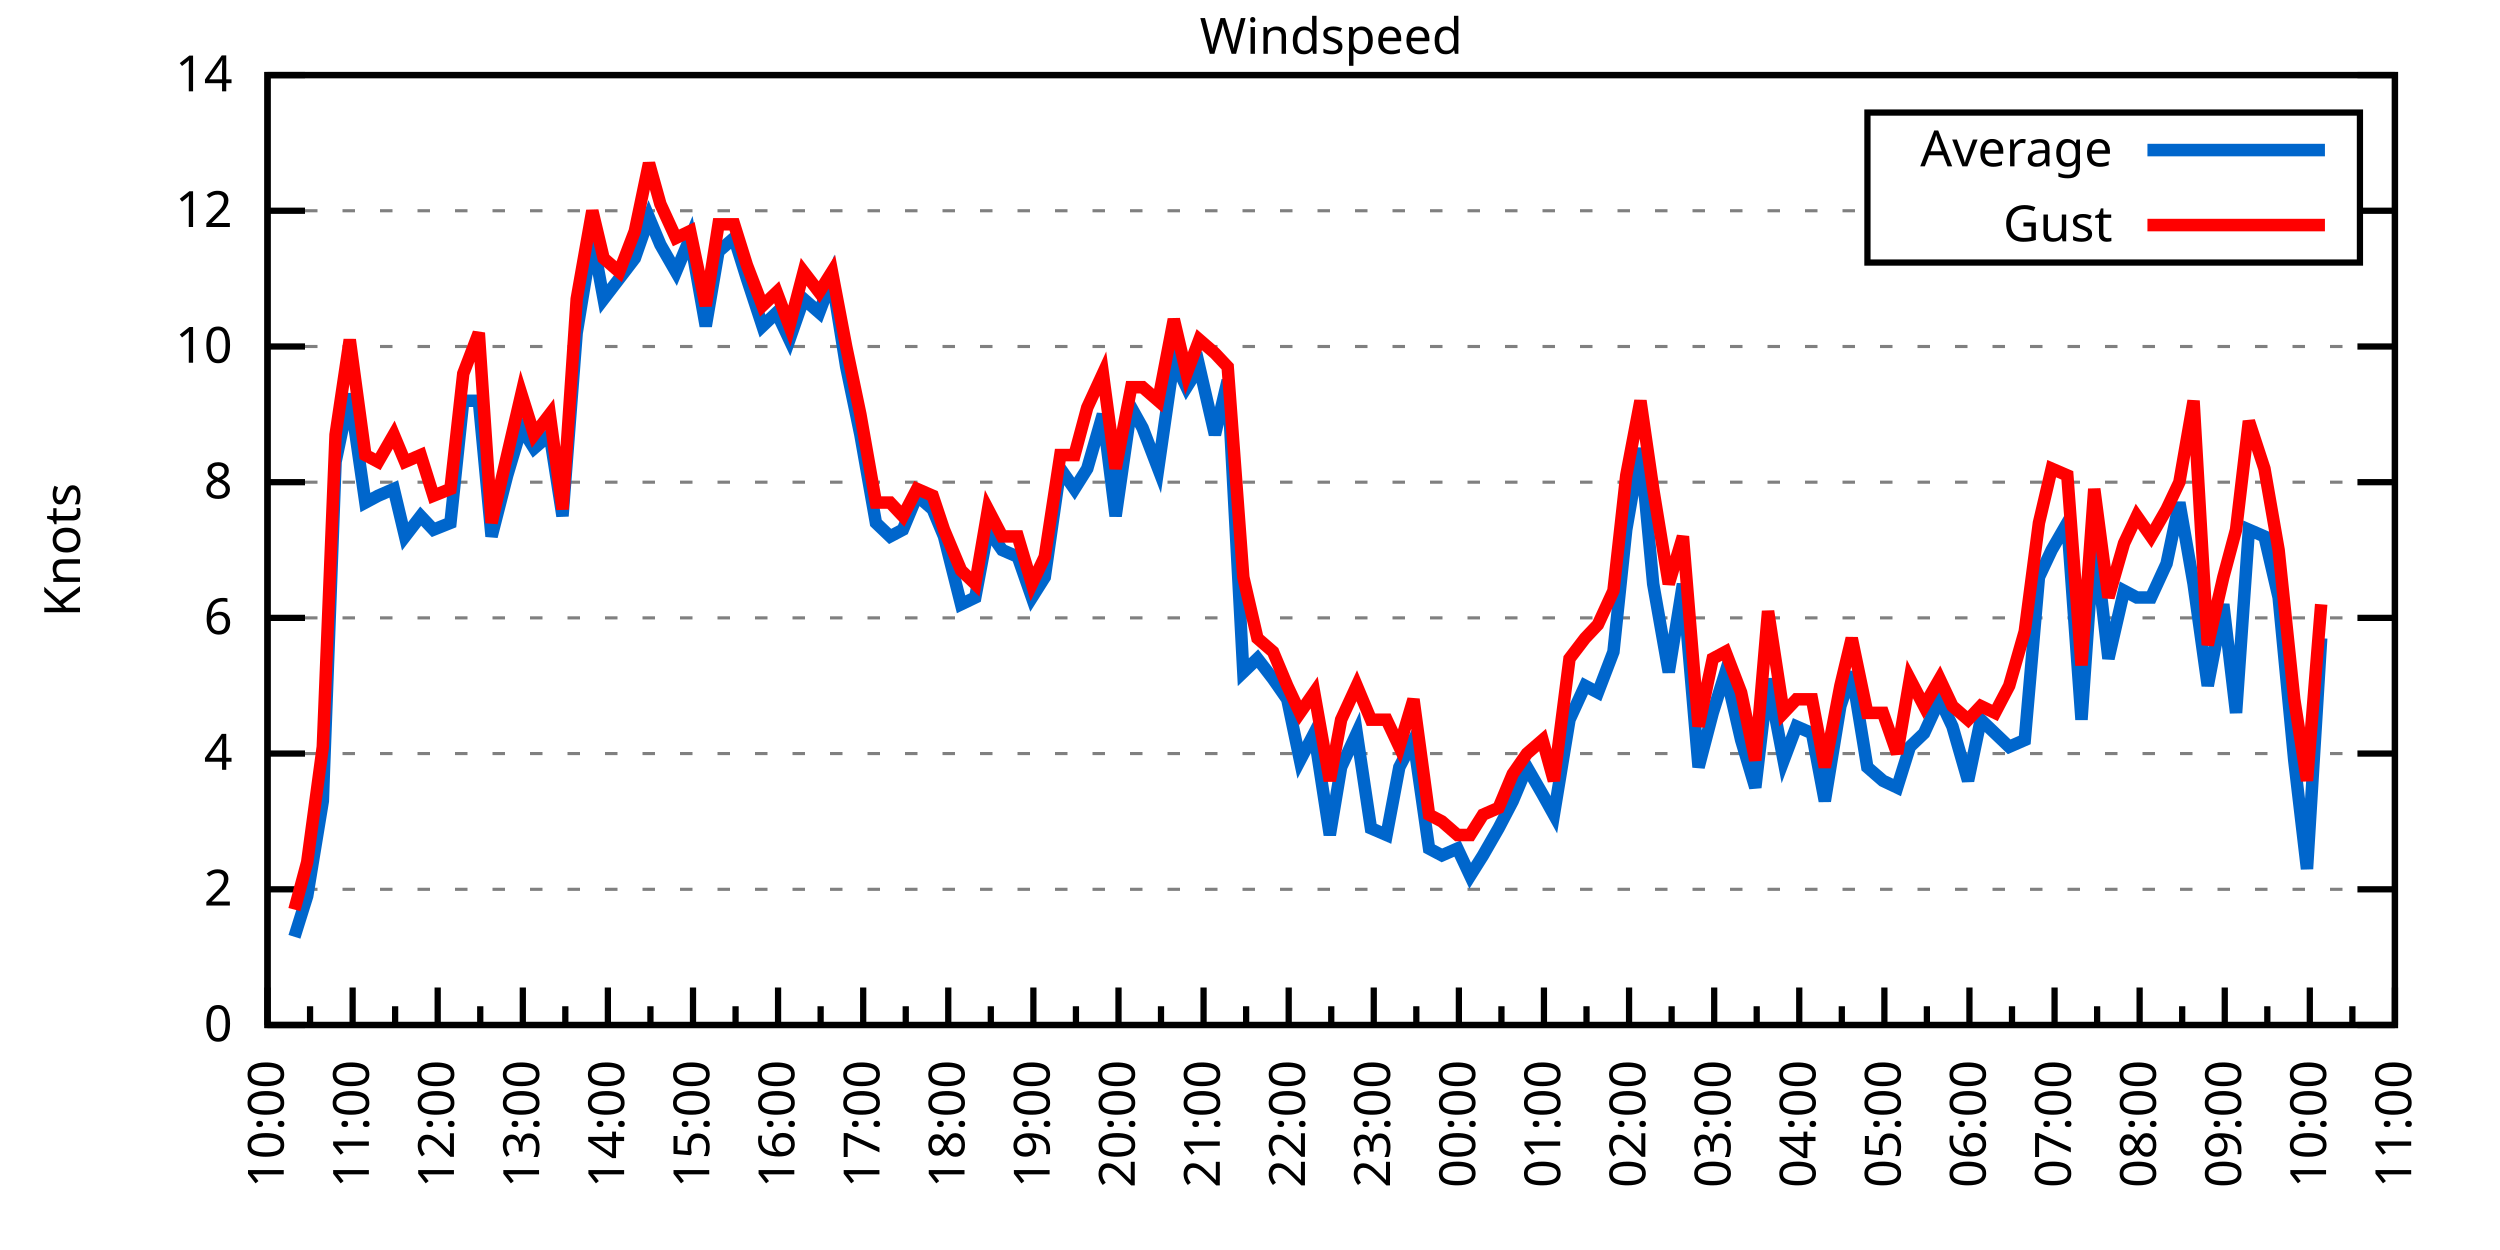
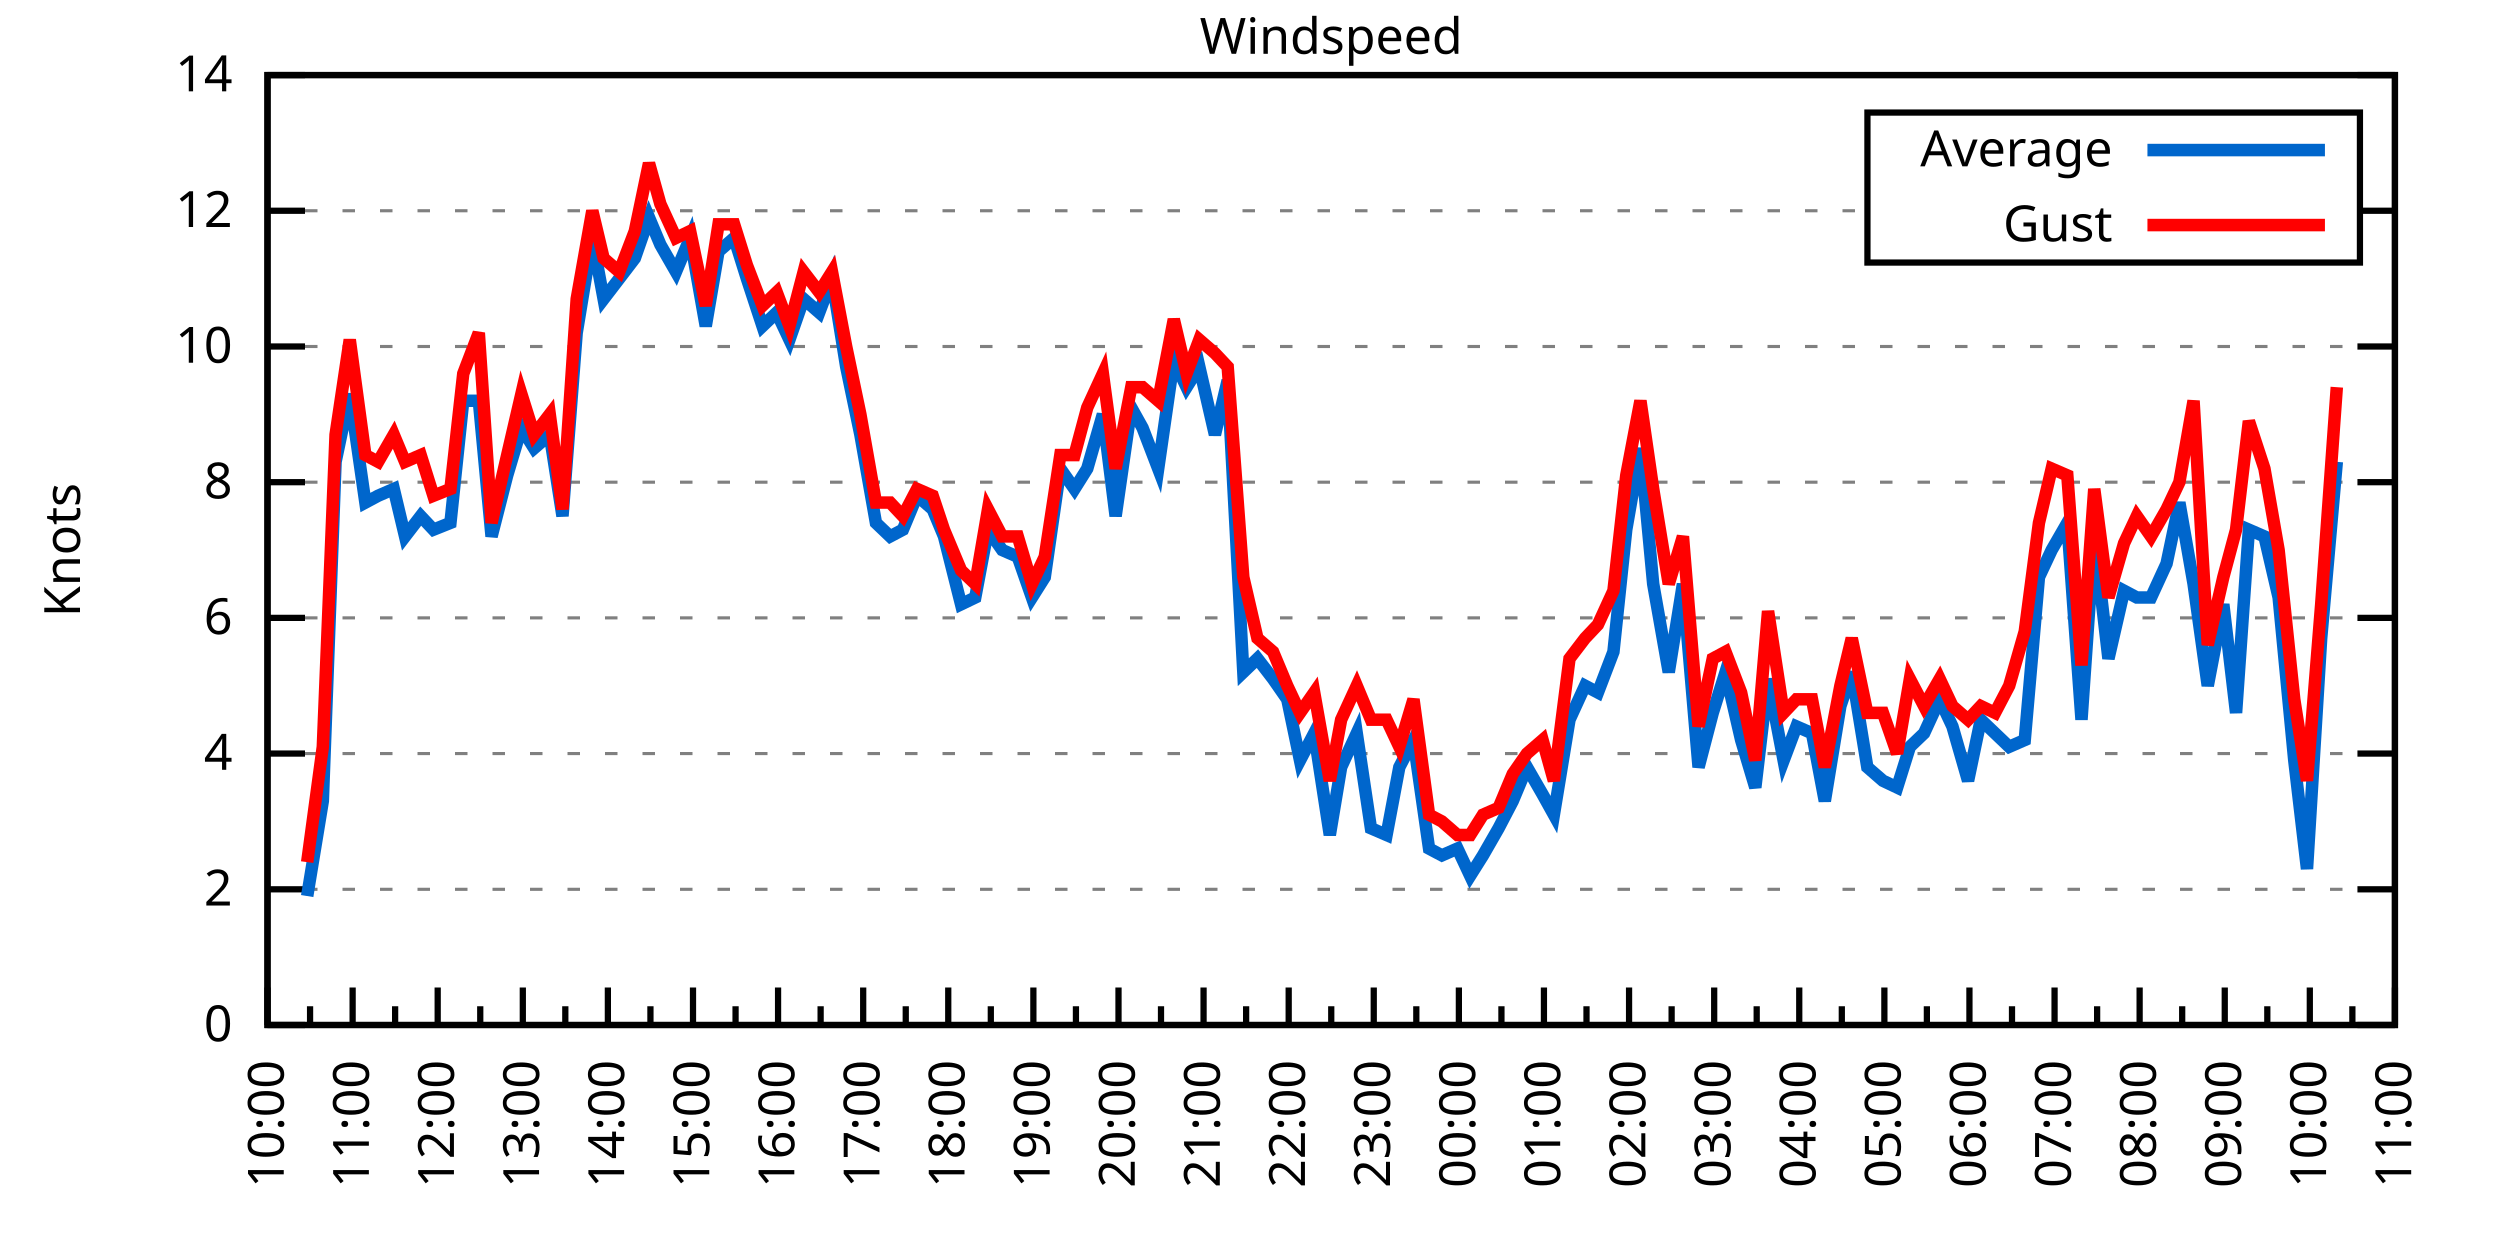
<svg xmlns="http://www.w3.org/2000/svg" xmlns:xlink="http://www.w3.org/1999/xlink" width="400" height="200" viewBox="0 0 400 200">
  <g id="gnuplot_canvas">
    <rect x="0" y="0" width="400" height="200" fill="none" />
    <defs>
      <circle id="gpDot" r="0.5" stroke-width="0.5" stroke="currentColor" />
      <path id="gpPt0" stroke-width="0.333" stroke="currentColor" d="M-1,0 h2 M0,-1 v2" />
      <path id="gpPt1" stroke-width="0.333" stroke="currentColor" d="M-1,-1 L1,1 M1,-1 L-1,1" />
      <path id="gpPt2" stroke-width="0.333" stroke="currentColor" d="M-1,0 L1,0 M0,-1 L0,1 M-1,-1 L1,1 M-1,1 L1,-1" />
      <rect id="gpPt3" stroke-width="0.333" stroke="currentColor" x="-1" y="-1" width="2" height="2" />
      <rect id="gpPt4" stroke-width="0.333" stroke="currentColor" fill="currentColor" x="-1" y="-1" width="2" height="2" />
      <circle id="gpPt5" stroke-width="0.333" stroke="currentColor" cx="0" cy="0" r="1" />
      <use xlink:href="#gpPt5" id="gpPt6" fill="currentColor" stroke="none" />
      <path id="gpPt7" stroke-width="0.333" stroke="currentColor" d="M0,-1.33 L-1.33,0.67 L1.33,0.67 z" />
      <use xlink:href="#gpPt7" id="gpPt8" fill="currentColor" stroke="none" />
      <use xlink:href="#gpPt7" id="gpPt9" stroke="currentColor" transform="rotate(180)" />
      <use xlink:href="#gpPt9" id="gpPt10" fill="currentColor" stroke="none" />
      <use xlink:href="#gpPt3" id="gpPt11" stroke="currentColor" transform="rotate(45)" />
      <use xlink:href="#gpPt11" id="gpPt12" fill="currentColor" stroke="none" />
      <path id="gpPt13" stroke-width="0.333" stroke="currentColor" d="M0,1.330 L1.265,0.411 L0.782,-1.067 L-0.782,-1.076 L-1.265,0.411 z" />
      <use xlink:href="#gpPt13" id="gpPt14" fill="currentColor" stroke="none" />
      <filter id="textbox" filterUnits="objectBoundingBox" x="0" y="0" height="1" width="1">
        <feFlood flood-color="white" flood-opacity="1" result="bgnd" />
        <feComposite in="SourceGraphic" in2="bgnd" operator="atop" />
      </filter>
      <filter id="greybox" filterUnits="objectBoundingBox" x="0" y="0" height="1" width="1">
        <feFlood flood-color="lightgrey" flood-opacity="1" result="grey" />
        <feComposite in="SourceGraphic" in2="grey" operator="atop" />
      </filter>
    </defs>
    <g fill="none" color="white" stroke="currentColor" stroke-width="1.00" stroke-linecap="butt" stroke-linejoin="miter">
</g>
    <g fill="none" color="black" stroke="currentColor" stroke-width="1.00" stroke-linecap="butt" stroke-linejoin="miter">
      <g stroke="none" shape-rendering="crispEdges">
        <polygon fill="rgb(255, 255, 255)" points="42.80,164.00 383.18,164.00 383.18,12.02 42.80,12.02 " />
      </g>
    </g>
    <g fill="none" color="black" stroke="currentColor" stroke-width="1.00" stroke-linecap="butt" stroke-linejoin="miter">
</g>
    <g fill="none" color="black" stroke="black" stroke-width="0.50" stroke-linecap="butt" stroke-linejoin="miter">
</g>
    <g fill="none" color="gray" stroke="currentColor" stroke-width="0.50" stroke-linecap="butt" stroke-linejoin="miter">
      <path stroke="gray" stroke-dasharray="2,4" class="gridline" d="M42.80,164.00 L383.19,164.00  " />
    </g>
    <g fill="none" color="gray" stroke="gray" stroke-width="1.00" stroke-linecap="butt" stroke-linejoin="miter">
</g>
    <g fill="none" color="black" stroke="currentColor" stroke-width="1.00" stroke-linecap="butt" stroke-linejoin="miter">
      <path stroke="black" d="M42.80,164.00 L48.80,164.00 M383.19,164.00 L377.19,164.00  " />
      <g transform="translate(37.20,166.60)" stroke="none" fill="black" font-family="Sans" font-size="8.00" text-anchor="end">
        <text>
          <tspan font-family="Sans"> 0</tspan>
        </text>
      </g>
    </g>
    <g fill="none" color="black" stroke="currentColor" stroke-width="1.00" stroke-linecap="butt" stroke-linejoin="miter">
</g>
    <g fill="none" color="black" stroke="black" stroke-width="0.50" stroke-linecap="butt" stroke-linejoin="miter">
</g>
    <g fill="none" color="gray" stroke="currentColor" stroke-width="0.50" stroke-linecap="butt" stroke-linejoin="miter">
      <path stroke="gray" stroke-dasharray="2,4" class="gridline" d="M42.80,142.29 L383.19,142.29  " />
    </g>
    <g fill="none" color="gray" stroke="gray" stroke-width="1.00" stroke-linecap="butt" stroke-linejoin="miter">
</g>
    <g fill="none" color="black" stroke="currentColor" stroke-width="1.00" stroke-linecap="butt" stroke-linejoin="miter">
      <path stroke="black" d="M42.80,142.29 L48.80,142.29 M383.19,142.29 L377.19,142.29  " />
      <g transform="translate(37.20,144.89)" stroke="none" fill="black" font-family="Sans" font-size="8.00" text-anchor="end">
        <text>
          <tspan font-family="Sans"> 2</tspan>
        </text>
      </g>
    </g>
    <g fill="none" color="black" stroke="currentColor" stroke-width="1.00" stroke-linecap="butt" stroke-linejoin="miter">
</g>
    <g fill="none" color="black" stroke="black" stroke-width="0.50" stroke-linecap="butt" stroke-linejoin="miter">
</g>
    <g fill="none" color="gray" stroke="currentColor" stroke-width="0.50" stroke-linecap="butt" stroke-linejoin="miter">
      <path stroke="gray" stroke-dasharray="2,4" class="gridline" d="M42.80,120.57 L383.19,120.57  " />
    </g>
    <g fill="none" color="gray" stroke="gray" stroke-width="1.00" stroke-linecap="butt" stroke-linejoin="miter">
</g>
    <g fill="none" color="black" stroke="currentColor" stroke-width="1.00" stroke-linecap="butt" stroke-linejoin="miter">
      <path stroke="black" d="M42.80,120.57 L48.80,120.57 M383.19,120.57 L377.19,120.57  " />
      <g transform="translate(37.20,123.17)" stroke="none" fill="black" font-family="Sans" font-size="8.00" text-anchor="end">
        <text>
          <tspan font-family="Sans"> 4</tspan>
        </text>
      </g>
    </g>
    <g fill="none" color="black" stroke="currentColor" stroke-width="1.00" stroke-linecap="butt" stroke-linejoin="miter">
</g>
    <g fill="none" color="black" stroke="black" stroke-width="0.50" stroke-linecap="butt" stroke-linejoin="miter">
</g>
    <g fill="none" color="gray" stroke="currentColor" stroke-width="0.50" stroke-linecap="butt" stroke-linejoin="miter">
      <path stroke="gray" stroke-dasharray="2,4" class="gridline" d="M42.80,98.86 L383.19,98.86  " />
    </g>
    <g fill="none" color="gray" stroke="gray" stroke-width="1.00" stroke-linecap="butt" stroke-linejoin="miter">
</g>
    <g fill="none" color="black" stroke="currentColor" stroke-width="1.00" stroke-linecap="butt" stroke-linejoin="miter">
      <path stroke="black" d="M42.80,98.86 L48.80,98.86 M383.19,98.86 L377.19,98.86  " />
      <g transform="translate(37.20,101.46)" stroke="none" fill="black" font-family="Sans" font-size="8.00" text-anchor="end">
        <text>
          <tspan font-family="Sans"> 6</tspan>
        </text>
      </g>
    </g>
    <g fill="none" color="black" stroke="currentColor" stroke-width="1.00" stroke-linecap="butt" stroke-linejoin="miter">
</g>
    <g fill="none" color="black" stroke="black" stroke-width="0.50" stroke-linecap="butt" stroke-linejoin="miter">
</g>
    <g fill="none" color="gray" stroke="currentColor" stroke-width="0.50" stroke-linecap="butt" stroke-linejoin="miter">
      <path stroke="gray" stroke-dasharray="2,4" class="gridline" d="M42.80,77.15 L383.19,77.15  " />
    </g>
    <g fill="none" color="gray" stroke="gray" stroke-width="1.00" stroke-linecap="butt" stroke-linejoin="miter">
</g>
    <g fill="none" color="black" stroke="currentColor" stroke-width="1.00" stroke-linecap="butt" stroke-linejoin="miter">
      <path stroke="black" d="M42.80,77.15 L48.80,77.15 M383.19,77.15 L377.19,77.15  " />
      <g transform="translate(37.20,79.75)" stroke="none" fill="black" font-family="Sans" font-size="8.00" text-anchor="end">
        <text>
          <tspan font-family="Sans"> 8</tspan>
        </text>
      </g>
    </g>
    <g fill="none" color="black" stroke="currentColor" stroke-width="1.00" stroke-linecap="butt" stroke-linejoin="miter">
</g>
    <g fill="none" color="black" stroke="black" stroke-width="0.50" stroke-linecap="butt" stroke-linejoin="miter">
</g>
    <g fill="none" color="gray" stroke="currentColor" stroke-width="0.50" stroke-linecap="butt" stroke-linejoin="miter">
      <path stroke="gray" stroke-dasharray="2,4" class="gridline" d="M42.80,55.44 L383.19,55.44  " />
    </g>
    <g fill="none" color="gray" stroke="gray" stroke-width="1.00" stroke-linecap="butt" stroke-linejoin="miter">
</g>
    <g fill="none" color="black" stroke="currentColor" stroke-width="1.00" stroke-linecap="butt" stroke-linejoin="miter">
      <path stroke="black" d="M42.80,55.44 L48.80,55.44 M383.19,55.44 L377.19,55.44  " />
      <g transform="translate(37.20,58.04)" stroke="none" fill="black" font-family="Sans" font-size="8.00" text-anchor="end">
        <text>
          <tspan font-family="Sans"> 10</tspan>
        </text>
      </g>
    </g>
    <g fill="none" color="black" stroke="currentColor" stroke-width="1.00" stroke-linecap="butt" stroke-linejoin="miter">
</g>
    <g fill="none" color="black" stroke="black" stroke-width="0.50" stroke-linecap="butt" stroke-linejoin="miter">
</g>
    <g fill="none" color="gray" stroke="currentColor" stroke-width="0.50" stroke-linecap="butt" stroke-linejoin="miter">
      <path stroke="gray" stroke-dasharray="2,4" class="gridline" d="M42.80,33.72 L298.79,33.72 M377.59,33.72 L383.19,33.72  " />
    </g>
    <g fill="none" color="gray" stroke="gray" stroke-width="1.00" stroke-linecap="butt" stroke-linejoin="miter">
</g>
    <g fill="none" color="black" stroke="currentColor" stroke-width="1.00" stroke-linecap="butt" stroke-linejoin="miter">
      <path stroke="black" d="M42.80,33.72 L48.80,33.72 M383.19,33.72 L377.19,33.72  " />
      <g transform="translate(37.20,36.32)" stroke="none" fill="black" font-family="Sans" font-size="8.00" text-anchor="end">
        <text>
          <tspan font-family="Sans"> 12</tspan>
        </text>
      </g>
    </g>
    <g fill="none" color="black" stroke="currentColor" stroke-width="1.00" stroke-linecap="butt" stroke-linejoin="miter">
</g>
    <g fill="none" color="black" stroke="black" stroke-width="0.50" stroke-linecap="butt" stroke-linejoin="miter">
</g>
    <g fill="none" color="gray" stroke="currentColor" stroke-width="0.50" stroke-linecap="butt" stroke-linejoin="miter">
      <path stroke="gray" stroke-dasharray="2,4" class="gridline" d="M42.80,12.01 L383.19,12.01  " />
    </g>
    <g fill="none" color="gray" stroke="gray" stroke-width="1.00" stroke-linecap="butt" stroke-linejoin="miter">
</g>
    <g fill="none" color="black" stroke="currentColor" stroke-width="1.00" stroke-linecap="butt" stroke-linejoin="miter">
      <path stroke="black" d="M42.80,12.01 L48.80,12.01 M383.19,12.01 L377.19,12.01  " />
      <g transform="translate(37.20,14.61)" stroke="none" fill="black" font-family="Sans" font-size="8.00" text-anchor="end">
        <text>
          <tspan font-family="Sans"> 14</tspan>
        </text>
      </g>
    </g>
    <g fill="none" color="black" stroke="currentColor" stroke-width="1.00" stroke-linecap="butt" stroke-linejoin="miter">
      <path stroke="black" d="M42.80,164.00 L42.80,158.00  " />
      <g transform="translate(45.40,169.60) rotate(270)" stroke="none" fill="black" font-family="Sans" font-size="8.00" text-anchor="end">
        <text>
          <tspan font-family="Sans">10:00</tspan>
        </text>
      </g>
    </g>
    <g fill="none" color="black" stroke="currentColor" stroke-width="1.00" stroke-linecap="butt" stroke-linejoin="miter">
      <path stroke="black" d="M49.61,164.00 L49.61,161.00 M56.42,164.00 L56.42,158.00  " />
      <g transform="translate(59.02,169.60) rotate(270)" stroke="none" fill="black" font-family="Sans" font-size="8.00" text-anchor="end">
        <text>
          <tspan font-family="Sans">11:00</tspan>
        </text>
      </g>
    </g>
    <g fill="none" color="black" stroke="currentColor" stroke-width="1.00" stroke-linecap="butt" stroke-linejoin="miter">
      <path stroke="black" d="M63.22,164.00 L63.22,161.00 M70.03,164.00 L70.03,158.00  " />
      <g transform="translate(72.63,169.60) rotate(270)" stroke="none" fill="black" font-family="Sans" font-size="8.00" text-anchor="end">
        <text>
          <tspan font-family="Sans">12:00</tspan>
        </text>
      </g>
    </g>
    <g fill="none" color="black" stroke="currentColor" stroke-width="1.00" stroke-linecap="butt" stroke-linejoin="miter">
      <path stroke="black" d="M76.84,164.00 L76.84,161.00 M83.65,164.00 L83.65,158.00  " />
      <g transform="translate(86.25,169.60) rotate(270)" stroke="none" fill="black" font-family="Sans" font-size="8.00" text-anchor="end">
        <text>
          <tspan font-family="Sans">13:00</tspan>
        </text>
      </g>
    </g>
    <g fill="none" color="black" stroke="currentColor" stroke-width="1.00" stroke-linecap="butt" stroke-linejoin="miter">
      <path stroke="black" d="M90.45,164.00 L90.45,161.00 M97.26,164.00 L97.26,158.00  " />
      <g transform="translate(99.86,169.60) rotate(270)" stroke="none" fill="black" font-family="Sans" font-size="8.00" text-anchor="end">
        <text>
          <tspan font-family="Sans">14:00</tspan>
        </text>
      </g>
    </g>
    <g fill="none" color="black" stroke="currentColor" stroke-width="1.00" stroke-linecap="butt" stroke-linejoin="miter">
      <path stroke="black" d="M104.07,164.00 L104.07,161.00 M110.88,164.00 L110.88,158.00  " />
      <g transform="translate(113.48,169.60) rotate(270)" stroke="none" fill="black" font-family="Sans" font-size="8.00" text-anchor="end">
        <text>
          <tspan font-family="Sans">15:00</tspan>
        </text>
      </g>
    </g>
    <g fill="none" color="black" stroke="currentColor" stroke-width="1.00" stroke-linecap="butt" stroke-linejoin="miter">
      <path stroke="black" d="M117.69,164.00 L117.69,161.00 M124.49,164.00 L124.49,158.00  " />
      <g transform="translate(127.09,169.60) rotate(270)" stroke="none" fill="black" font-family="Sans" font-size="8.00" text-anchor="end">
        <text>
          <tspan font-family="Sans">16:00</tspan>
        </text>
      </g>
    </g>
    <g fill="none" color="black" stroke="currentColor" stroke-width="1.00" stroke-linecap="butt" stroke-linejoin="miter">
      <path stroke="black" d="M131.30,164.00 L131.30,161.00 M138.11,164.00 L138.11,158.00  " />
      <g transform="translate(140.71,169.60) rotate(270)" stroke="none" fill="black" font-family="Sans" font-size="8.00" text-anchor="end">
        <text>
          <tspan font-family="Sans">17:00</tspan>
        </text>
      </g>
    </g>
    <g fill="none" color="black" stroke="currentColor" stroke-width="1.00" stroke-linecap="butt" stroke-linejoin="miter">
      <path stroke="black" d="M144.92,164.00 L144.92,161.00 M151.72,164.00 L151.72,158.00  " />
      <g transform="translate(154.32,169.60) rotate(270)" stroke="none" fill="black" font-family="Sans" font-size="8.00" text-anchor="end">
        <text>
          <tspan font-family="Sans">18:00</tspan>
        </text>
      </g>
    </g>
    <g fill="none" color="black" stroke="currentColor" stroke-width="1.00" stroke-linecap="butt" stroke-linejoin="miter">
      <path stroke="black" d="M158.53,164.00 L158.53,161.00 M165.34,164.00 L165.34,158.00  " />
      <g transform="translate(167.94,169.60) rotate(270)" stroke="none" fill="black" font-family="Sans" font-size="8.00" text-anchor="end">
        <text>
          <tspan font-family="Sans">19:00</tspan>
        </text>
      </g>
    </g>
    <g fill="none" color="black" stroke="currentColor" stroke-width="1.00" stroke-linecap="butt" stroke-linejoin="miter">
      <path stroke="black" d="M172.15,164.00 L172.15,161.00 M178.96,164.00 L178.96,158.00  " />
      <g transform="translate(181.56,169.60) rotate(270)" stroke="none" fill="black" font-family="Sans" font-size="8.00" text-anchor="end">
        <text>
          <tspan font-family="Sans">20:00</tspan>
        </text>
      </g>
    </g>
    <g fill="none" color="black" stroke="currentColor" stroke-width="1.00" stroke-linecap="butt" stroke-linejoin="miter">
      <path stroke="black" d="M185.76,164.00 L185.76,161.00 M192.57,164.00 L192.57,158.00  " />
      <g transform="translate(195.17,169.60) rotate(270)" stroke="none" fill="black" font-family="Sans" font-size="8.00" text-anchor="end">
        <text>
          <tspan font-family="Sans">21:00</tspan>
        </text>
      </g>
    </g>
    <g fill="none" color="black" stroke="currentColor" stroke-width="1.00" stroke-linecap="butt" stroke-linejoin="miter">
      <path stroke="black" d="M199.38,164.00 L199.38,161.00 M206.19,164.00 L206.19,158.00  " />
      <g transform="translate(208.79,169.60) rotate(270)" stroke="none" fill="black" font-family="Sans" font-size="8.00" text-anchor="end">
        <text>
          <tspan font-family="Sans">22:00</tspan>
        </text>
      </g>
    </g>
    <g fill="none" color="black" stroke="currentColor" stroke-width="1.00" stroke-linecap="butt" stroke-linejoin="miter">
      <path stroke="black" d="M213.00,164.00 L213.00,161.00 M219.80,164.00 L219.80,158.00  " />
      <g transform="translate(222.40,169.60) rotate(270)" stroke="none" fill="black" font-family="Sans" font-size="8.00" text-anchor="end">
        <text>
          <tspan font-family="Sans">23:00</tspan>
        </text>
      </g>
    </g>
    <g fill="none" color="black" stroke="currentColor" stroke-width="1.00" stroke-linecap="butt" stroke-linejoin="miter">
      <path stroke="black" d="M226.61,164.00 L226.61,161.00 M233.42,164.00 L233.42,158.00  " />
      <g transform="translate(236.02,169.60) rotate(270)" stroke="none" fill="black" font-family="Sans" font-size="8.00" text-anchor="end">
        <text>
          <tspan font-family="Sans">00:00</tspan>
        </text>
      </g>
    </g>
    <g fill="none" color="black" stroke="currentColor" stroke-width="1.00" stroke-linecap="butt" stroke-linejoin="miter">
      <path stroke="black" d="M240.23,164.00 L240.23,161.00 M247.03,164.00 L247.03,158.00  " />
      <g transform="translate(249.63,169.60) rotate(270)" stroke="none" fill="black" font-family="Sans" font-size="8.00" text-anchor="end">
        <text>
          <tspan font-family="Sans">01:00</tspan>
        </text>
      </g>
    </g>
    <g fill="none" color="black" stroke="currentColor" stroke-width="1.00" stroke-linecap="butt" stroke-linejoin="miter">
      <path stroke="black" d="M253.84,164.00 L253.84,161.00 M260.65,164.00 L260.65,158.00  " />
      <g transform="translate(263.25,169.60) rotate(270)" stroke="none" fill="black" font-family="Sans" font-size="8.00" text-anchor="end">
        <text>
          <tspan font-family="Sans">02:00</tspan>
        </text>
      </g>
    </g>
    <g fill="none" color="black" stroke="currentColor" stroke-width="1.00" stroke-linecap="butt" stroke-linejoin="miter">
      <path stroke="black" d="M267.46,164.00 L267.46,161.00 M274.27,164.00 L274.27,158.00  " />
      <g transform="translate(276.87,169.60) rotate(270)" stroke="none" fill="black" font-family="Sans" font-size="8.00" text-anchor="end">
        <text>
          <tspan font-family="Sans">03:00</tspan>
        </text>
      </g>
    </g>
    <g fill="none" color="black" stroke="currentColor" stroke-width="1.00" stroke-linecap="butt" stroke-linejoin="miter">
      <path stroke="black" d="M281.07,164.00 L281.07,161.00 M287.88,164.00 L287.88,158.00  " />
      <g transform="translate(290.48,169.60) rotate(270)" stroke="none" fill="black" font-family="Sans" font-size="8.00" text-anchor="end">
        <text>
          <tspan font-family="Sans">04:00</tspan>
        </text>
      </g>
    </g>
    <g fill="none" color="black" stroke="currentColor" stroke-width="1.00" stroke-linecap="butt" stroke-linejoin="miter">
      <path stroke="black" d="M294.69,164.00 L294.69,161.00 M301.50,164.00 L301.50,158.00  " />
      <g transform="translate(304.10,169.60) rotate(270)" stroke="none" fill="black" font-family="Sans" font-size="8.00" text-anchor="end">
        <text>
          <tspan font-family="Sans">05:00</tspan>
        </text>
      </g>
    </g>
    <g fill="none" color="black" stroke="currentColor" stroke-width="1.00" stroke-linecap="butt" stroke-linejoin="miter">
      <path stroke="black" d="M308.30,164.00 L308.30,161.00 M315.11,164.00 L315.11,158.00  " />
      <g transform="translate(317.71,169.60) rotate(270)" stroke="none" fill="black" font-family="Sans" font-size="8.00" text-anchor="end">
        <text>
          <tspan font-family="Sans">06:00</tspan>
        </text>
      </g>
    </g>
    <g fill="none" color="black" stroke="currentColor" stroke-width="1.00" stroke-linecap="butt" stroke-linejoin="miter">
      <path stroke="black" d="M321.92,164.00 L321.92,161.00 M328.73,164.00 L328.73,158.00  " />
      <g transform="translate(331.33,169.60) rotate(270)" stroke="none" fill="black" font-family="Sans" font-size="8.00" text-anchor="end">
        <text>
          <tspan font-family="Sans">07:00</tspan>
        </text>
      </g>
    </g>
    <g fill="none" color="black" stroke="currentColor" stroke-width="1.00" stroke-linecap="butt" stroke-linejoin="miter">
      <path stroke="black" d="M335.54,164.00 L335.54,161.00 M342.34,164.00 L342.34,158.00  " />
      <g transform="translate(344.94,169.60) rotate(270)" stroke="none" fill="black" font-family="Sans" font-size="8.00" text-anchor="end">
        <text>
          <tspan font-family="Sans">08:00</tspan>
        </text>
      </g>
    </g>
    <g fill="none" color="black" stroke="currentColor" stroke-width="1.00" stroke-linecap="butt" stroke-linejoin="miter">
      <path stroke="black" d="M349.15,164.00 L349.15,161.00 M355.96,164.00 L355.96,158.00  " />
      <g transform="translate(358.56,169.60) rotate(270)" stroke="none" fill="black" font-family="Sans" font-size="8.00" text-anchor="end">
        <text>
          <tspan font-family="Sans">09:00</tspan>
        </text>
      </g>
    </g>
    <g fill="none" color="black" stroke="currentColor" stroke-width="1.00" stroke-linecap="butt" stroke-linejoin="miter">
      <path stroke="black" d="M362.77,164.00 L362.77,161.00 M369.57,164.00 L369.57,158.00  " />
      <g transform="translate(372.17,169.60) rotate(270)" stroke="none" fill="black" font-family="Sans" font-size="8.00" text-anchor="end">
        <text>
          <tspan font-family="Sans">10:00</tspan>
        </text>
      </g>
    </g>
    <g fill="none" color="black" stroke="currentColor" stroke-width="1.00" stroke-linecap="butt" stroke-linejoin="miter">
      <path stroke="black" d="M376.38,164.00 L376.38,161.00 M383.19,164.00 L383.19,158.00  " />
      <g transform="translate(385.79,169.60) rotate(270)" stroke="none" fill="black" font-family="Sans" font-size="8.00" text-anchor="end">
        <text>
          <tspan font-family="Sans">11:00</tspan>
        </text>
      </g>
    </g>
    <g fill="none" color="black" stroke="currentColor" stroke-width="1.00" stroke-linecap="butt" stroke-linejoin="miter">
</g>
    <g fill="none" color="black" stroke="currentColor" stroke-width="1.00" stroke-linecap="butt" stroke-linejoin="miter">
      <path stroke="black" d="M42.80,12.01 L42.80,164.00 L383.19,164.00 L383.19,12.01 L42.80,12.01 Z  " />
    </g>
    <g fill="none" color="black" stroke="currentColor" stroke-width="1.00" stroke-linecap="butt" stroke-linejoin="miter">
      <g transform="translate(12.80,88.01) rotate(270)" stroke="none" fill="black" font-family="Sans" font-size="8.00" text-anchor="middle">
        <text>
          <tspan font-family="Sans">Knots</tspan>
        </text>
      </g>
    </g>
    <g fill="none" color="black" stroke="currentColor" stroke-width="1.00" stroke-linecap="butt" stroke-linejoin="miter">
</g>
    <g fill="none" color="black" stroke="currentColor" stroke-width="1.00" stroke-linecap="butt" stroke-linejoin="miter">
      <path stroke="black" d="M298.79,42.01 L298.79,18.01 L377.59,18.01 L377.59,42.01 L298.79,42.01 Z  " />
    </g>
    <g id="Windspeed_plot_1">
      <g fill="none" color="white" stroke="black" stroke-width="2.00" stroke-linecap="butt" stroke-linejoin="miter">
</g>
      <g fill="none" color="black" stroke="currentColor" stroke-width="2.00" stroke-linecap="butt" stroke-linejoin="miter">
        <g transform="translate(337.99,26.61)" stroke="none" fill="black" font-family="Sans" font-size="8.00" text-anchor="end">
          <text>
            <tspan font-family="Sans">Average</tspan>
          </text>
        </g>
      </g>
      <g fill="none" color="black" stroke="currentColor" stroke-width="2.00" stroke-linecap="butt" stroke-linejoin="miter">
-         <path stroke="rgb(  0, 102, 204)" d="M343.59,24.01 L371.99,24.01 M47.11,149.89 L49.15,143.37 L51.65,128.17 L53.69,73.89 L55.96,63.04 L58.46,80.41   L60.50,79.32 L63.00,78.23 L64.81,85.83 L67.31,82.58 L69.35,84.75 L72.07,83.66 L74.12,64.12 L76.61,64.12   L78.65,85.83 L81.15,76.06 L83.42,68.46 L85.46,71.72 L87.96,69.55 L90.00,82.58 L92.27,53.26 L94.77,38.07   L96.58,47.84 L99.08,44.58 L101.57,41.32 L103.84,34.81 L105.66,39.15 L108.15,43.49 L110.42,38.07 L112.92,52.18   L114.96,40.24 L117.46,38.07 L119.50,44.58 L122.00,52.18 L124.27,50.01 L126.31,54.35 L128.58,47.84 L131.07,50.01   L133.12,44.58 L135.39,58.69 L137.66,69.55 L140.15,83.66 L142.42,85.83 L144.46,84.75 L146.73,79.32 L149.23,81.49   L151.04,85.83 L153.77,96.69 L156.04,95.60 L158.08,84.75 L160.35,88.00 L162.84,89.09 L165.11,95.60 L167.16,92.35   L169.65,74.98 L171.92,78.23 L173.96,74.98 L176.46,66.29 L178.50,82.58 L181.00,65.21 L182.81,68.46 L185.31,74.98   L187.81,57.61 L189.85,61.95 L191.89,58.69 L194.39,69.55 L196.43,60.86 L198.93,107.55 L201.19,105.38 L203.69,108.63   L205.96,111.89 L208.00,121.66 L210.27,117.32 L212.77,133.60 L214.58,122.75 L217.08,117.32 L219.35,132.52 L221.85,133.60   L223.89,122.75 L226.16,118.40 L228.65,135.77 L230.70,136.86 L233.19,135.77 L235.23,140.12 L237.28,136.86 L239.77,132.52   L242.04,128.17 L244.31,122.75 L246.81,127.09 L248.62,130.35 L251.12,115.15 L253.61,109.72 L255.66,110.80 L258.15,104.29   L260.20,84.75 L262.47,71.72 L264.51,93.43 L267.00,107.55 L269.27,93.43 L271.77,122.75 L274.04,114.06 L276.08,107.55   L278.58,118.40 L280.85,126.00 L282.89,108.63 L285.38,121.66 L287.43,116.23 L289.92,117.32 L291.97,128.17 L294.46,112.97   L296.28,107.55 L298.77,122.75 L301.27,124.92 L303.54,126.00 L305.58,119.49 L307.85,117.32 L310.35,111.89 L312.39,116.23   L314.89,124.92 L316.93,115.15 L319.20,117.32 L321.47,119.49 L323.96,118.40 L326.23,92.35 L328.27,88.00 L330.77,83.66   L333.04,115.15 L335.08,85.83 L337.35,105.38 L339.85,94.52 L341.89,95.60 L344.16,95.60 L346.65,90.18 L348.70,80.41   L350.97,93.43 L353.24,109.72 L355.73,96.69 L357.77,114.06 L359.82,84.75 L362.31,85.83 L364.58,95.60 L367.08,121.66   L369.12,139.03 L371.39,102.12  " />
+         <path stroke="rgb(  0, 102, 204)" d="M343.59,24.01 L371.99,24.01 M49.15,143.37 L51.65,128.17 L53.69,73.89 L55.96,63.04 L58.46,80.41 L60.50,79.32   L63.00,78.23 L64.81,85.83 L67.31,82.58 L69.35,84.75 L72.07,83.66 L74.12,64.12 L76.61,64.12 L78.65,85.83   L81.15,76.06 L83.42,68.46 L85.46,71.72 L87.96,69.55 L90.00,82.58 L92.27,53.26 L94.77,38.07 L96.58,47.84   L99.08,44.58 L101.57,41.32 L103.84,34.81 L105.66,39.15 L108.15,43.49 L110.42,38.07 L112.92,52.18 L114.96,40.24   L117.46,38.07 L119.50,44.58 L122.00,52.18 L124.27,50.01 L126.31,54.35 L128.58,47.84 L131.07,50.01 L133.12,44.58   L135.39,58.69 L137.66,69.55 L140.15,83.66 L142.42,85.83 L144.46,84.75 L146.73,79.32 L149.23,81.49 L151.04,85.83   L153.77,96.69 L156.04,95.60 L158.08,84.75 L160.35,88.00 L162.84,89.09 L165.11,95.60 L167.16,92.35 L169.65,74.98   L171.92,78.23 L173.96,74.98 L176.46,66.29 L178.50,82.58 L181.00,65.21 L182.81,68.46 L185.31,74.98 L187.81,57.61   L189.85,61.95 L191.89,58.69 L194.39,69.55 L196.43,60.86 L198.93,107.55 L201.19,105.38 L203.69,108.63 L205.96,111.89   L208.00,121.66 L210.27,117.32 L212.77,133.60 L214.58,122.75 L217.08,117.32 L219.35,132.52 L221.85,133.60 L223.89,122.75   L226.16,118.40 L228.65,135.77 L230.70,136.86 L233.19,135.77 L235.23,140.12 L237.28,136.86 L239.77,132.52 L242.04,128.17   L244.31,122.75 L246.81,127.09 L248.62,130.35 L251.12,115.15 L253.61,109.72 L255.66,110.80 L258.15,104.29 L260.20,84.75   L262.47,71.72 L264.51,93.43 L267.00,107.55 L269.27,93.43 L271.77,122.75 L274.04,114.06 L276.08,107.55 L278.58,118.40   L280.85,126.00 L282.89,108.63 L285.38,121.66 L287.43,116.23 L289.92,117.32 L291.97,128.17 L294.46,112.97 L296.28,107.55   L298.77,122.75 L301.27,124.92 L303.54,126.00 L305.58,119.49 L307.85,117.32 L310.35,111.89 L312.39,116.23 L314.89,124.92   L316.93,115.15 L319.20,117.32 L321.47,119.49 L323.96,118.40 L326.23,92.35 L328.27,88.00 L330.77,83.66 L333.04,115.15   L335.08,85.83 L337.35,105.38 L339.85,94.52 L341.89,95.60 L344.16,95.60 L346.65,90.18 L348.70,80.41 L350.97,93.43   L353.24,109.72 L355.73,96.69 L357.77,114.06 L359.82,84.75 L362.31,85.83 L364.58,95.60 L367.08,121.66 L369.12,139.03   L371.39,102.12 L373.89,73.89  " />
      </g>
    </g>
    <g id="Windspeed_plot_2">
      <g fill="none" color="black" stroke="currentColor" stroke-width="2.00" stroke-linecap="butt" stroke-linejoin="miter">
        <g transform="translate(337.99,38.61)" stroke="none" fill="black" font-family="Sans" font-size="8.00" text-anchor="end">
          <text>
            <tspan font-family="Sans">Gust</tspan>
          </text>
        </g>
      </g>
      <g fill="none" color="black" stroke="currentColor" stroke-width="2.00" stroke-linecap="butt" stroke-linejoin="miter">
-         <path stroke="rgb(255,   0,   0)" d="M343.59,36.01 L371.99,36.01 M47.11,145.54 L49.15,137.94 L51.65,119.49 L53.69,69.55 L55.96,54.35 L58.46,72.81   L60.50,73.89 L63.00,69.55 L64.81,73.89 L67.31,72.81 L69.35,79.32 L72.07,78.23 L74.12,59.78 L76.61,53.26   L78.65,83.66 L81.15,72.81 L83.42,63.04 L85.46,69.55 L87.96,66.29 L90.00,81.49 L92.27,47.84 L94.77,33.72   L96.58,41.32 L99.08,43.49 L101.57,36.98 L103.84,26.12 L105.66,32.64 L108.15,38.07 L110.42,36.98 L112.92,48.92   L114.96,35.89 L117.46,35.89 L119.50,42.41 L122.00,48.92 L124.27,46.75 L126.31,52.18 L128.58,43.49 L131.07,46.75   L133.12,43.49 L135.39,55.44 L137.66,66.29 L140.15,80.41 L142.42,80.41 L144.46,82.58 L146.73,78.23 L149.23,79.32   L151.04,84.75 L153.77,91.26 L156.04,93.43 L158.08,81.49 L160.35,85.83 L162.84,85.83 L165.11,93.43 L167.16,89.09   L169.65,72.81 L171.92,72.81 L173.96,65.21 L176.46,59.78 L178.50,74.98 L181.00,61.95 L182.81,61.95 L185.31,64.12   L187.81,51.09 L189.85,59.78 L191.89,54.35 L194.39,56.52 L196.43,58.69 L198.93,92.35 L201.19,102.12 L203.69,104.29   L205.96,109.72 L208.00,114.06 L210.27,110.80 L212.77,124.92 L214.58,115.15 L217.08,109.72 L219.35,115.15 L221.85,115.15   L223.89,119.49 L226.16,111.89 L228.65,130.35 L230.70,131.43 L233.19,133.60 L235.23,133.60 L237.28,130.35 L239.77,129.26   L242.04,123.83 L244.31,120.57 L246.81,118.40 L248.62,124.92 L251.12,105.38 L253.61,102.12 L255.66,99.95 L258.15,94.52   L260.20,76.06 L262.47,64.12 L264.51,78.23 L267.00,93.43 L269.27,85.83 L271.77,116.23 L274.04,105.38 L276.08,104.29   L278.58,110.80 L280.85,121.66 L282.89,97.78 L285.38,114.06 L287.43,111.89 L289.92,111.89 L291.97,122.75 L294.46,109.72   L296.28,102.12 L298.77,114.06 L301.27,114.06 L303.54,120.57 L305.58,108.63 L307.85,112.97 L310.35,108.63 L312.39,112.97   L314.89,115.15 L316.93,112.97 L319.20,114.06 L321.47,109.72 L323.96,101.03 L326.23,83.66 L328.27,74.98 L330.77,76.06   L333.04,106.46 L335.08,78.23 L337.35,95.60 L339.85,86.92 L341.89,82.58 L344.16,85.83 L346.65,81.49 L348.70,77.15   L350.97,64.12 L353.24,103.20 L355.73,92.35 L357.77,84.75 L359.82,67.38 L362.31,74.98 L364.58,88.00 L367.08,111.89   L369.12,124.92 L371.39,96.69  " />
+         <path stroke="rgb(255,   0,   0)" d="M343.59,36.01 L371.99,36.01 M49.15,137.94 L51.65,119.49 L53.69,69.55 L55.96,54.35 L58.46,72.81 L60.50,73.89   L63.00,69.55 L64.81,73.89 L67.31,72.81 L69.35,79.32 L72.07,78.23 L74.12,59.78 L76.61,53.26 L78.65,83.66   L81.15,72.81 L83.42,63.04 L85.46,69.55 L87.96,66.29 L90.00,81.49 L92.27,47.84 L94.77,33.72 L96.58,41.32   L99.08,43.49 L101.57,36.98 L103.84,26.12 L105.66,32.64 L108.15,38.07 L110.42,36.98 L112.92,48.92 L114.96,35.89   L117.46,35.89 L119.50,42.41 L122.00,48.92 L124.27,46.75 L126.31,52.18 L128.58,43.49 L131.07,46.75 L133.12,43.49   L135.39,55.44 L137.66,66.29 L140.15,80.41 L142.42,80.41 L144.46,82.58 L146.73,78.23 L149.23,79.32 L151.04,84.75   L153.77,91.26 L156.04,93.43 L158.08,81.49 L160.35,85.83 L162.84,85.83 L165.11,93.43 L167.16,89.09 L169.65,72.81   L171.92,72.81 L173.96,65.21 L176.46,59.78 L178.50,74.98 L181.00,61.95 L182.81,61.95 L185.31,64.12 L187.81,51.09   L189.85,59.78 L191.89,54.35 L194.39,56.52 L196.43,58.69 L198.93,92.35 L201.19,102.12 L203.69,104.29 L205.96,109.72   L208.00,114.06 L210.27,110.80 L212.77,124.92 L214.58,115.15 L217.08,109.72 L219.35,115.15 L221.85,115.15 L223.89,119.49   L226.16,111.89 L228.65,130.35 L230.70,131.43 L233.19,133.60 L235.23,133.60 L237.28,130.35 L239.77,129.26 L242.04,123.83   L244.31,120.57 L246.81,118.40 L248.62,124.92 L251.12,105.38 L253.61,102.12 L255.66,99.95 L258.15,94.52 L260.20,76.06   L262.47,64.12 L264.51,78.23 L267.00,93.43 L269.27,85.83 L271.77,116.23 L274.04,105.38 L276.08,104.29 L278.58,110.80   L280.85,121.66 L282.89,97.78 L285.38,114.06 L287.43,111.89 L289.92,111.89 L291.97,122.75 L294.46,109.72 L296.28,102.12   L298.77,114.06 L301.27,114.06 L303.54,120.57 L305.58,108.63 L307.85,112.97 L310.35,108.63 L312.39,112.97 L314.89,115.15   L316.93,112.97 L319.20,114.06 L321.47,109.72 L323.96,101.03 L326.23,83.66 L328.27,74.98 L330.77,76.06 L333.04,106.46   L335.08,78.23 L337.35,95.60 L339.85,86.92 L341.89,82.58 L344.16,85.83 L346.65,81.49 L348.70,77.15 L350.97,64.12   L353.24,103.20 L355.73,92.35 L357.77,84.75 L359.82,67.38 L362.31,74.98 L364.58,88.00 L367.08,111.89 L369.12,124.92   L371.39,96.69 L373.89,61.95  " />
      </g>
    </g>
    <g fill="none" color="black" stroke="currentColor" stroke-width="2.00" stroke-linecap="butt" stroke-linejoin="miter">
</g>
    <g fill="none" color="black" stroke="black" stroke-width="1.00" stroke-linecap="butt" stroke-linejoin="miter">
</g>
    <g fill="none" color="black" stroke="currentColor" stroke-width="1.00" stroke-linecap="butt" stroke-linejoin="miter">
      <path stroke="black" d="M42.80,12.01 L42.80,164.00 L383.19,164.00 L383.19,12.01 L42.80,12.01 Z  " />
    </g>
    <g fill="none" color="black" stroke="currentColor" stroke-width="1.00" stroke-linecap="butt" stroke-linejoin="miter">
      <g transform="translate(212.99,8.61)" stroke="none" fill="black" font-family="Sans" font-size="8.00" text-anchor="middle">
        <text>
          <tspan font-family="Sans">Windspeed</tspan>
        </text>
      </g>
    </g>
    <g fill="none" color="black" stroke="currentColor" stroke-width="1.00" stroke-linecap="butt" stroke-linejoin="miter">
</g>
  </g>
</svg>
